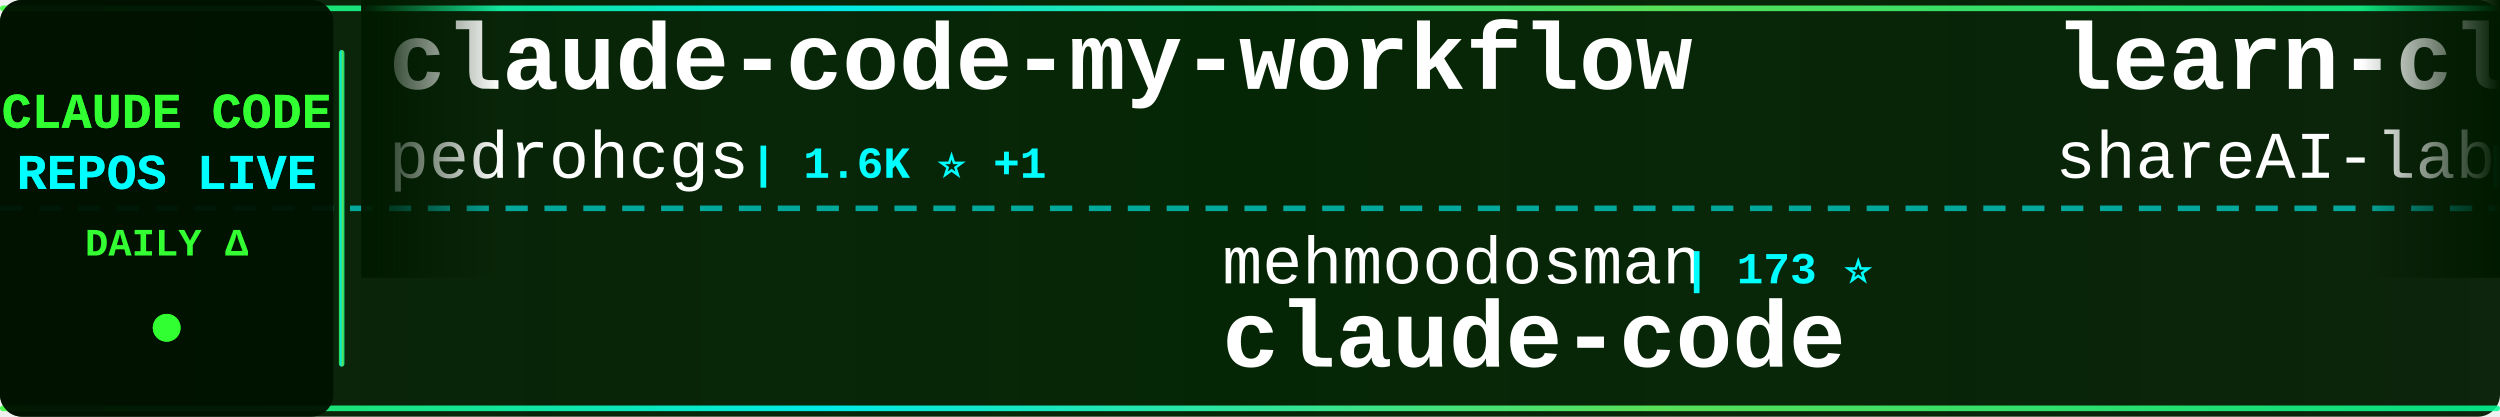
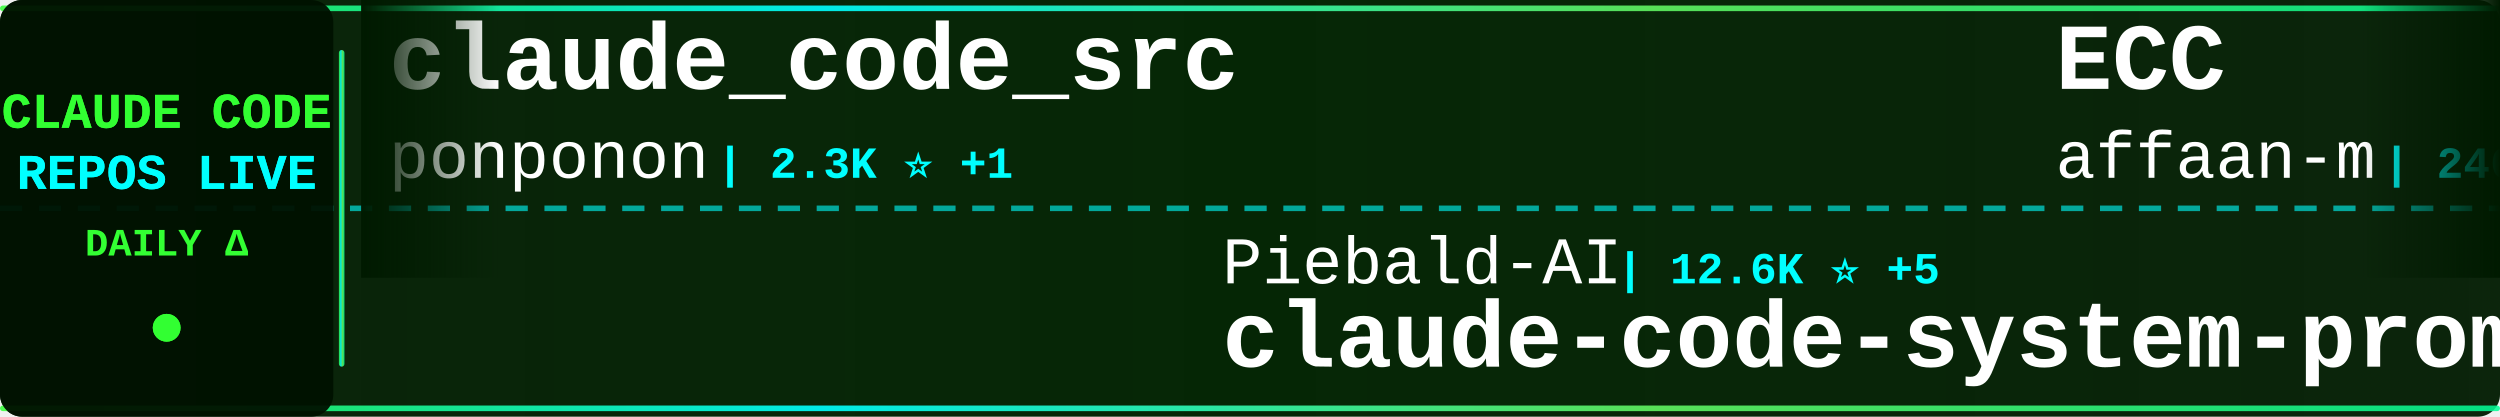
<svg xmlns="http://www.w3.org/2000/svg" width="900" height="150">
  <defs>
    <linearGradient id="tickerBg" x1="0%" y1="0%" x2="100%" y2="0%">
      <stop offset="0%" style="stop-color:#001a00;stop-opacity:0.95" />
      <stop offset="50%" style="stop-color:#002200;stop-opacity:0.98" />
      <stop offset="100%" style="stop-color:#001a00;stop-opacity:0.95" />
    </linearGradient>
    <linearGradient id="borderGrad" x1="0%" y1="0%" x2="100%" y2="0%">
      <stop offset="0%" style="stop-color:#33ff33;stop-opacity:0.85">
        <animate attributeName="stop-opacity" values="0.85;1;0.85" dur="2s" repeatCount="indefinite" />
      </stop>
      <stop offset="33%" style="stop-color:#00ffff;stop-opacity:0.9">
        <animate attributeName="stop-opacity" values="0.9;1;0.9" dur="2.2s" repeatCount="indefinite" />
      </stop>
      <stop offset="66%" style="stop-color:#66ff66;stop-opacity:0.85">
        <animate attributeName="stop-opacity" values="0.85;1;0.85" dur="1.8s" repeatCount="indefinite" />
      </stop>
      <stop offset="100%" style="stop-color:#00ff99;stop-opacity:0.85">
        <animate attributeName="stop-opacity" values="0.85;1;0.85" dur="2s" repeatCount="indefinite" />
      </stop>
    </linearGradient>
    <filter id="textGlow">
      <feGaussianBlur stdDeviation="0.1" result="coloredBlur" />
      <feMerge>
        <feMergeNode in="coloredBlur" />
        <feMergeNode in="SourceGraphic" />
      </feMerge>
    </filter>
    <filter id="metricGlow">
      <feGaussianBlur stdDeviation="0.2" result="coloredBlur" />
      <feMerge>
        <feMergeNode in="coloredBlur" />
        <feMergeNode in="SourceGraphic" />
      </feMerge>
    </filter>
    <linearGradient id="leftFade" x1="0%" y1="0%" x2="100%" y2="0%">
      <stop offset="0%" style="stop-color:#001a00;stop-opacity:1" />
      <stop offset="100%" style="stop-color:#001a00;stop-opacity:0" />
    </linearGradient>
    <linearGradient id="rightFade" x1="0%" y1="0%" x2="100%" y2="0%">
      <stop offset="0%" style="stop-color:#001a00;stop-opacity:0" />
      <stop offset="100%" style="stop-color:#001a00;stop-opacity:1" />
    </linearGradient>
  </defs>
  <rect width="900" height="150" fill="url(#tickerBg)" rx="8" />
  <rect x="0" y="2" width="900" height="2" fill="url(#borderGrad)" rx="1" />
  <rect x="0" y="146" width="900" height="2" fill="url(#borderGrad)" rx="1" />
  <line x1="0" y1="75" x2="900" y2="75" stroke="#00ffff" stroke-width="2" stroke-dasharray="8 6" opacity="0.6" />
  <rect x="0" y="0" width="120" height="150" fill="#001100" opacity="0.95" rx="8" />
  <text x="60" y="46" font-family="'Courier New', monospace" font-size="18" font-weight="bold" fill="#33ff33" text-anchor="middle" filter="url(#textGlow)">
    CLAUDE CODE
  </text>
  <text x="60" y="68" font-family="'Courier New', monospace" font-size="18" font-weight="bold" fill="#00ffff" text-anchor="middle" filter="url(#textGlow)">
    REPOS LIVE
  </text>
  <text x="60" y="92" font-family="'Courier New', monospace" font-size="14" font-weight="bold" fill="#33ff33" text-anchor="middle">
    DAILY Δ
  </text>
  <circle cx="60" cy="118" r="5" fill="#33ff33" filter="url(#metricGlow)">
    <animate attributeName="r" values="4;6;4" dur="1.5s" repeatCount="indefinite" />
    <animate attributeName="opacity" values="0.6;1;0.6" dur="1.5s" repeatCount="indefinite" />
  </circle>
  <rect x="122" y="18" width="2" height="114" fill="url(#borderGrad)" rx="1" />
  <clipPath id="tickerClip">
    <rect x="130" y="0" width="770" height="150" />
  </clipPath>
  <g clip-path="url(#tickerClip)">
    <g id="tickerItems">
      <animateTransform attributeName="transform" attributeType="XML" type="translate" from="0 0" to="-3000 0" dur="54s" repeatCount="indefinite" />
      <g transform="translate(0, 0)">
-         <text x="140" y="32" font-family="'Courier New', monospace" font-size="34" font-weight="bold" fill="#ffffff">claude-code-my-workflow</text>
-         <text x="140" y="64" font-family="'Courier New', monospace" font-size="24" font-weight="normal" fill="#ffffff" opacity="1.0">pedrohcgs</text>
-         <text x="270" y="64" font-family="'Courier New', monospace" font-size="16" font-weight="bold" fill="#00ffff"> | 1.6K ⭐ +1</text>
+         <text x="140" y="32" font-family="'Courier New', monospace" font-size="34" font-weight="bold" fill="#ffffff">claude_code_src</text>
+         <text x="140" y="64" font-family="'Courier New', monospace" font-size="24" font-weight="normal" fill="#ffffff" opacity="1.0">ponponon</text>
+         <text x="258" y="64" font-family="'Courier New', monospace" font-size="16" font-weight="bold" fill="#00ffff"> | 2.3K ⭐ +1</text>
      </g>
      <g transform="translate(300, 0)">
-         <text x="140" y="102" font-family="'Courier New', monospace" font-size="24" font-weight="normal" fill="#ffffff" opacity="1.0">mehmoodosman</text>
-         <text x="306" y="102" font-family="'Courier New', monospace" font-size="16" font-weight="bold" fill="#00ffff"> | 173 ⭐</text>
-         <text x="140" y="132" font-family="'Courier New', monospace" font-size="34" font-weight="bold" fill="#ffffff">claude-code</text>
+         <text x="140" y="102" font-family="'Courier New', monospace" font-size="24" font-weight="normal" fill="#ffffff" opacity="1.0">Piebald-AI</text>
+         <text x="282" y="102" font-family="'Courier New', monospace" font-size="16" font-weight="bold" fill="#00ffff"> | 12.6K ⭐ +5</text>
+         <text x="140" y="132" font-family="'Courier New', monospace" font-size="34" font-weight="bold" fill="#ffffff">claude-code-system-promp...</text>
      </g>
      <g transform="translate(600, 0)">
-         <text x="140" y="32" font-family="'Courier New', monospace" font-size="34" font-weight="bold" fill="#ffffff">learn-claude-code</text>
-         <text x="140" y="64" font-family="'Courier New', monospace" font-size="24" font-weight="normal" fill="#ffffff" opacity="1.0">shareAI-lab</text>
-         <text x="294" y="64" font-family="'Courier New', monospace" font-size="16" font-weight="bold" fill="#00ffff"> | 76.0K ⭐ +39</text>
+         <text x="140" y="32" font-family="'Courier New', monospace" font-size="34" font-weight="bold" fill="#ffffff">ECC</text>
+         <text x="140" y="64" font-family="'Courier New', monospace" font-size="24" font-weight="normal" fill="#ffffff" opacity="1.0">affaan-m</text>
+         <text x="258" y="64" font-family="'Courier New', monospace" font-size="16" font-weight="bold" fill="#00ffff"> | 246.8K ⭐ +178</text>
      </g>
      <g transform="translate(900, 0)">
-         <text x="140" y="102" font-family="'Courier New', monospace" font-size="24" font-weight="normal" fill="#ffffff" opacity="1.0">Donchitos</text>
-         <text x="270" y="102" font-family="'Courier New', monospace" font-size="16" font-weight="bold" fill="#00ffff"> | 24.8K ⭐ +21</text>
-         <text x="140" y="132" font-family="'Courier New', monospace" font-size="34" font-weight="bold" fill="#ffffff">Claude-Code-Game-Studios</text>
+         <text x="140" y="102" font-family="'Courier New', monospace" font-size="24" font-weight="normal" fill="#ffffff" opacity="1.0">centminmod</text>
+         <text x="282" y="102" font-family="'Courier New', monospace" font-size="16" font-weight="bold" fill="#00ffff"> | 2.6K ⭐ +1</text>
+         <text x="140" y="132" font-family="'Courier New', monospace" font-size="34" font-weight="bold" fill="#ffffff">my-claude-code-setup</text>
      </g>
      <g transform="translate(1200, 0)">
-         <text x="140" y="32" font-family="'Courier New', monospace" font-size="34" font-weight="bold" fill="#ffffff">ClaudeCode</text>
-         <text x="140" y="64" font-family="'Courier New', monospace" font-size="24" font-weight="normal" fill="#ffffff" opacity="1.0">guanshan</text>
-         <text x="258" y="64" font-family="'Courier New', monospace" font-size="16" font-weight="bold" fill="#00ffff"> | 61 ⭐</text>
+         <text x="140" y="32" font-family="'Courier New', monospace" font-size="34" font-weight="bold" fill="#ffffff">claude-code-cli</text>
+         <text x="140" y="64" font-family="'Courier New', monospace" font-size="24" font-weight="normal" fill="#ffffff" opacity="1.0">huangserva</text>
+         <text x="282" y="64" font-family="'Courier New', monospace" font-size="16" font-weight="bold" fill="#00ffff"> | 627 ⭐</text>
      </g>
      <g transform="translate(1500, 0)">
+         <text x="140" y="102" font-family="'Courier New', monospace" font-size="24" font-weight="normal" fill="#ffffff" opacity="1.0">SeemSeam</text>
+         <text x="258" y="102" font-family="'Courier New', monospace" font-size="16" font-weight="bold" fill="#00ffff"> | 3.5K ⭐ +1</text>
+         <text x="140" y="132" font-family="'Courier New', monospace" font-size="34" font-weight="bold" fill="#ffffff">claude_codex_bridge</text>
+       </g>
+       <g transform="translate(1800, 0)">
+         <text x="140" y="32" font-family="'Courier New', monospace" font-size="34" font-weight="bold" fill="#ffffff">claude-code</text>
+         <text x="140" y="64" font-family="'Courier New', monospace" font-size="24" font-weight="normal" fill="#ffffff" opacity="1.0">isboyjc</text>
+         <text x="246" y="64" font-family="'Courier New', monospace" font-size="16" font-weight="bold" fill="#00ffff"> | 162 ⭐</text>
+       </g>
+       <g transform="translate(2100, 0)">
+         <text x="140" y="102" font-family="'Courier New', monospace" font-size="24" font-weight="normal" fill="#ffffff" opacity="1.0">zstmfhy</text>
+         <text x="246" y="102" font-family="'Courier New', monospace" font-size="16" font-weight="bold" fill="#00ffff"> | 189 ⭐</text>
+         <text x="140" y="132" font-family="'Courier New', monospace" font-size="34" font-weight="bold" fill="#ffffff">Claude-code</text>
+       </g>
+       <g transform="translate(2400, 0)">
+         <text x="140" y="32" font-family="'Courier New', monospace" font-size="34" font-weight="bold" fill="#ffffff">claude-code-webui</text>
+         <text x="140" y="64" font-family="'Courier New', monospace" font-size="24" font-weight="normal" fill="#ffffff" opacity="1.0">sugyan</text>
+         <text x="234" y="64" font-family="'Courier New', monospace" font-size="16" font-weight="bold" fill="#00ffff"> | 1.1K ⭐</text>
+       </g>
+       <g transform="translate(2700, 0)">
+         <text x="140" y="102" font-family="'Courier New', monospace" font-size="24" font-weight="normal" fill="#ffffff" opacity="1.0">pedrohcgs</text>
+         <text x="270" y="102" font-family="'Courier New', monospace" font-size="16" font-weight="bold" fill="#00ffff"> | 1.6K ⭐ +3</text>
+         <text x="140" y="132" font-family="'Courier New', monospace" font-size="34" font-weight="bold" fill="#ffffff">claude-code-my-workflow</text>
+       </g>
+       <g transform="translate(3000, 0)">
+         <text x="140" y="32" font-family="'Courier New', monospace" font-size="34" font-weight="bold" fill="#ffffff">claude_code_src</text>
+         <text x="140" y="64" font-family="'Courier New', monospace" font-size="24" font-weight="normal" fill="#ffffff" opacity="1.0">ponponon</text>
+         <text x="258" y="64" font-family="'Courier New', monospace" font-size="16" font-weight="bold" fill="#00ffff"> | 2.3K ⭐ +1</text>
+       </g>
+       <g transform="translate(3300, 0)">
        <text x="140" y="102" font-family="'Courier New', monospace" font-size="24" font-weight="normal" fill="#ffffff" opacity="1.0">Piebald-AI</text>
-         <text x="282" y="102" font-family="'Courier New', monospace" font-size="16" font-weight="bold" fill="#00ffff"> | 12.6K ⭐ +6</text>
+         <text x="282" y="102" font-family="'Courier New', monospace" font-size="16" font-weight="bold" fill="#00ffff"> | 12.6K ⭐ +5</text>
        <text x="140" y="132" font-family="'Courier New', monospace" font-size="34" font-weight="bold" fill="#ffffff">claude-code-system-promp...</text>
      </g>
-       <g transform="translate(1800, 0)">
-         <text x="140" y="32" font-family="'Courier New', monospace" font-size="34" font-weight="bold" fill="#ffffff">sc-claude-code-files</text>
-         <text x="140" y="64" font-family="'Courier New', monospace" font-size="24" font-weight="normal" fill="#ffffff" opacity="1.0">https-deeplearning-ai</text>
-         <text x="414" y="64" font-family="'Courier New', monospace" font-size="16" font-weight="bold" fill="#00ffff"> | 545 ⭐</text>
-       </g>
-       <g transform="translate(2100, 0)">
-         <text x="140" y="102" font-family="'Courier New', monospace" font-size="24" font-weight="normal" fill="#ffffff" opacity="1.0">anthropics</text>
-         <text x="282" y="102" font-family="'Courier New', monospace" font-size="16" font-weight="bold" fill="#00ffff"> | 143.9K ⭐ +45</text>
-         <text x="140" y="132" font-family="'Courier New', monospace" font-size="34" font-weight="bold" fill="#ffffff">claude-code</text>
-       </g>
-       <g transform="translate(2400, 0)">
-         <text x="140" y="32" font-family="'Courier New', monospace" font-size="34" font-weight="bold" fill="#ffffff">claude-code</text>
-         <text x="140" y="64" font-family="'Courier New', monospace" font-size="24" font-weight="normal" fill="#ffffff" opacity="1.0">freestylefly</text>
-         <text x="306" y="64" font-family="'Courier New', monospace" font-size="16" font-weight="bold" fill="#00ffff"> | 130 ⭐</text>
-       </g>
-       <g transform="translate(2700, 0)">
-         <text x="140" y="102" font-family="'Courier New', monospace" font-size="24" font-weight="normal" fill="#ffffff" opacity="1.0">feiskyer</text>
-         <text x="258" y="102" font-family="'Courier New', monospace" font-size="16" font-weight="bold" fill="#00ffff"> | 1.6K ⭐ +1</text>
-         <text x="140" y="132" font-family="'Courier New', monospace" font-size="34" font-weight="bold" fill="#ffffff">claude-code-settings</text>
-       </g>
-       <g transform="translate(3000, 0)">
-         <text x="140" y="32" font-family="'Courier New', monospace" font-size="34" font-weight="bold" fill="#ffffff">claude-code-my-workflow</text>
-         <text x="140" y="64" font-family="'Courier New', monospace" font-size="24" font-weight="normal" fill="#ffffff" opacity="1.0">pedrohcgs</text>
-         <text x="270" y="64" font-family="'Courier New', monospace" font-size="16" font-weight="bold" fill="#00ffff"> | 1.6K ⭐ +1</text>
-       </g>
-       <g transform="translate(3300, 0)">
-         <text x="140" y="102" font-family="'Courier New', monospace" font-size="24" font-weight="normal" fill="#ffffff" opacity="1.0">mehmoodosman</text>
-         <text x="306" y="102" font-family="'Courier New', monospace" font-size="16" font-weight="bold" fill="#00ffff"> | 173 ⭐</text>
-         <text x="140" y="132" font-family="'Courier New', monospace" font-size="34" font-weight="bold" fill="#ffffff">claude-code</text>
-       </g>
      <g transform="translate(3600, 0)">
-         <text x="140" y="32" font-family="'Courier New', monospace" font-size="34" font-weight="bold" fill="#ffffff">learn-claude-code</text>
-         <text x="140" y="64" font-family="'Courier New', monospace" font-size="24" font-weight="normal" fill="#ffffff" opacity="1.0">shareAI-lab</text>
-         <text x="294" y="64" font-family="'Courier New', monospace" font-size="16" font-weight="bold" fill="#00ffff"> | 76.0K ⭐ +39</text>
+         <text x="140" y="32" font-family="'Courier New', monospace" font-size="34" font-weight="bold" fill="#ffffff">ECC</text>
+         <text x="140" y="64" font-family="'Courier New', monospace" font-size="24" font-weight="normal" fill="#ffffff" opacity="1.0">affaan-m</text>
+         <text x="258" y="64" font-family="'Courier New', monospace" font-size="16" font-weight="bold" fill="#00ffff"> | 246.8K ⭐ +178</text>
      </g>
      <g transform="translate(3900, 0)">
-         <text x="140" y="102" font-family="'Courier New', monospace" font-size="24" font-weight="normal" fill="#ffffff" opacity="1.0">Donchitos</text>
-         <text x="270" y="102" font-family="'Courier New', monospace" font-size="16" font-weight="bold" fill="#00ffff"> | 24.8K ⭐ +21</text>
-         <text x="140" y="132" font-family="'Courier New', monospace" font-size="34" font-weight="bold" fill="#ffffff">Claude-Code-Game-Studios</text>
+         <text x="140" y="102" font-family="'Courier New', monospace" font-size="24" font-weight="normal" fill="#ffffff" opacity="1.0">centminmod</text>
+         <text x="282" y="102" font-family="'Courier New', monospace" font-size="16" font-weight="bold" fill="#00ffff"> | 2.6K ⭐ +1</text>
+         <text x="140" y="132" font-family="'Courier New', monospace" font-size="34" font-weight="bold" fill="#ffffff">my-claude-code-setup</text>
      </g>
    </g>
  </g>
  <rect x="130" y="0" width="50" height="100" fill="url(#leftFade)" />
  <rect x="850" y="0" width="50" height="100" fill="url(#rightFade)" />
</svg>
